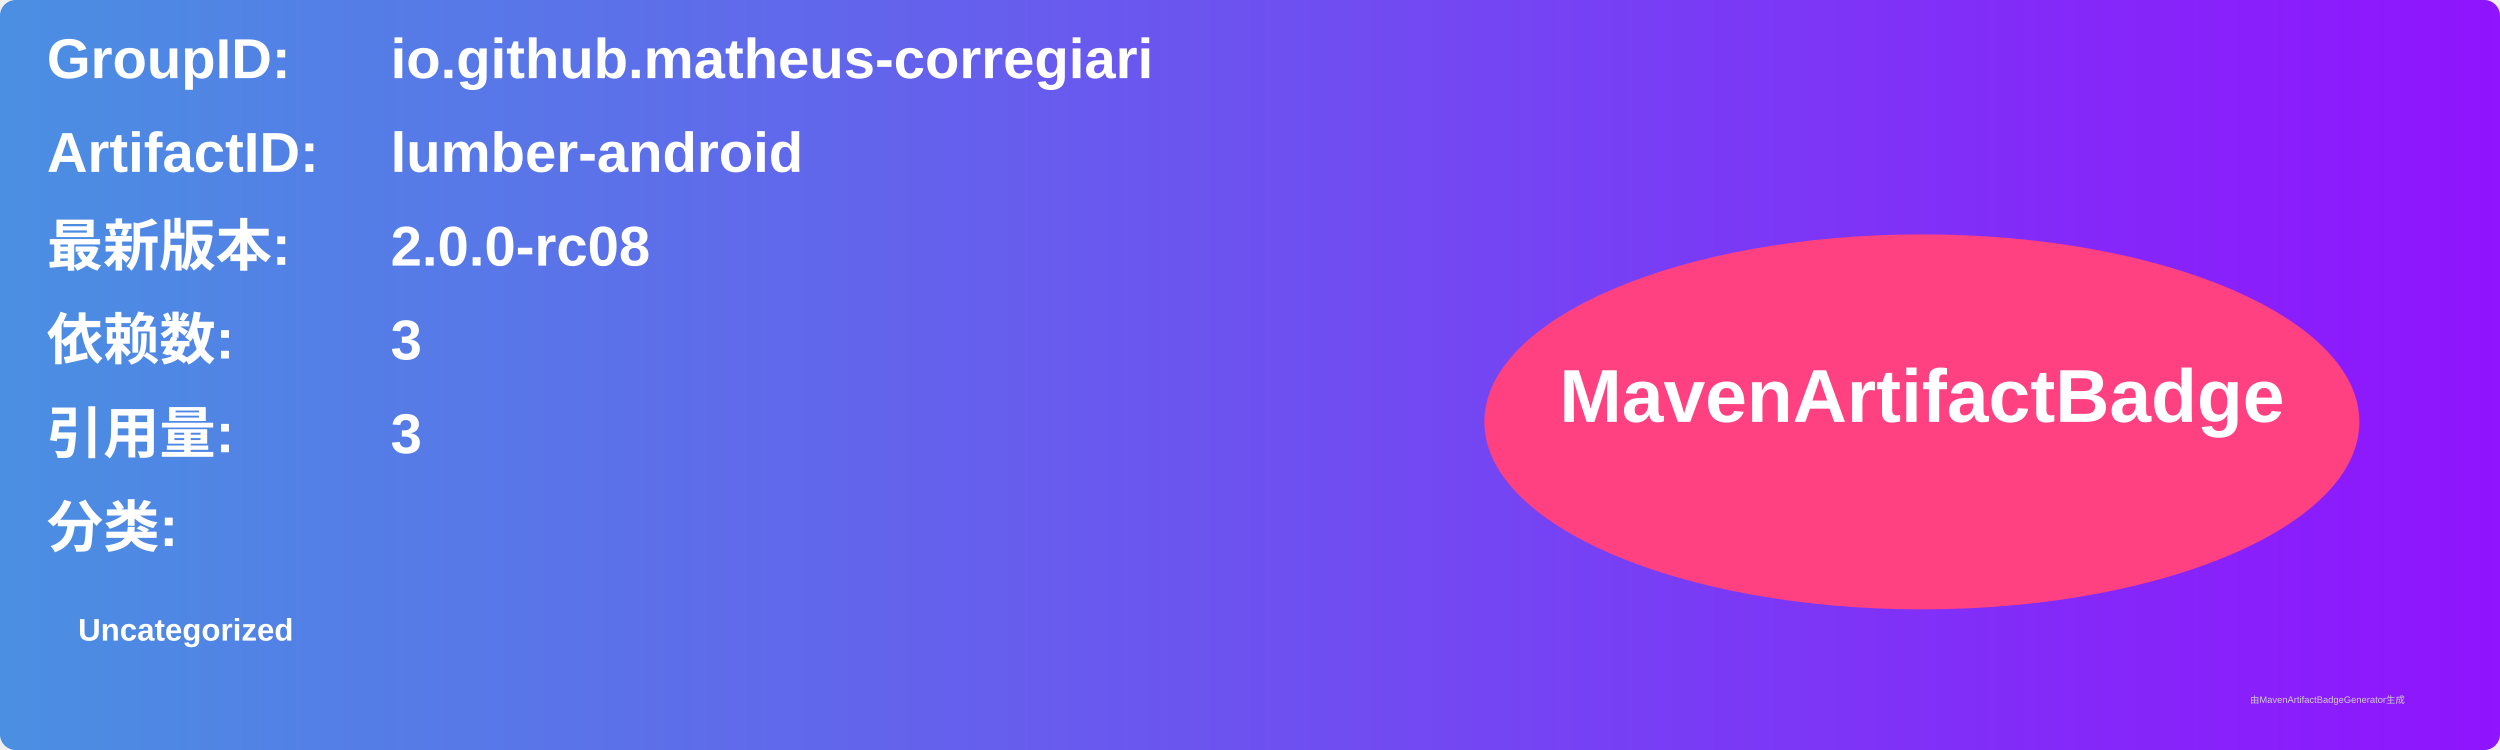
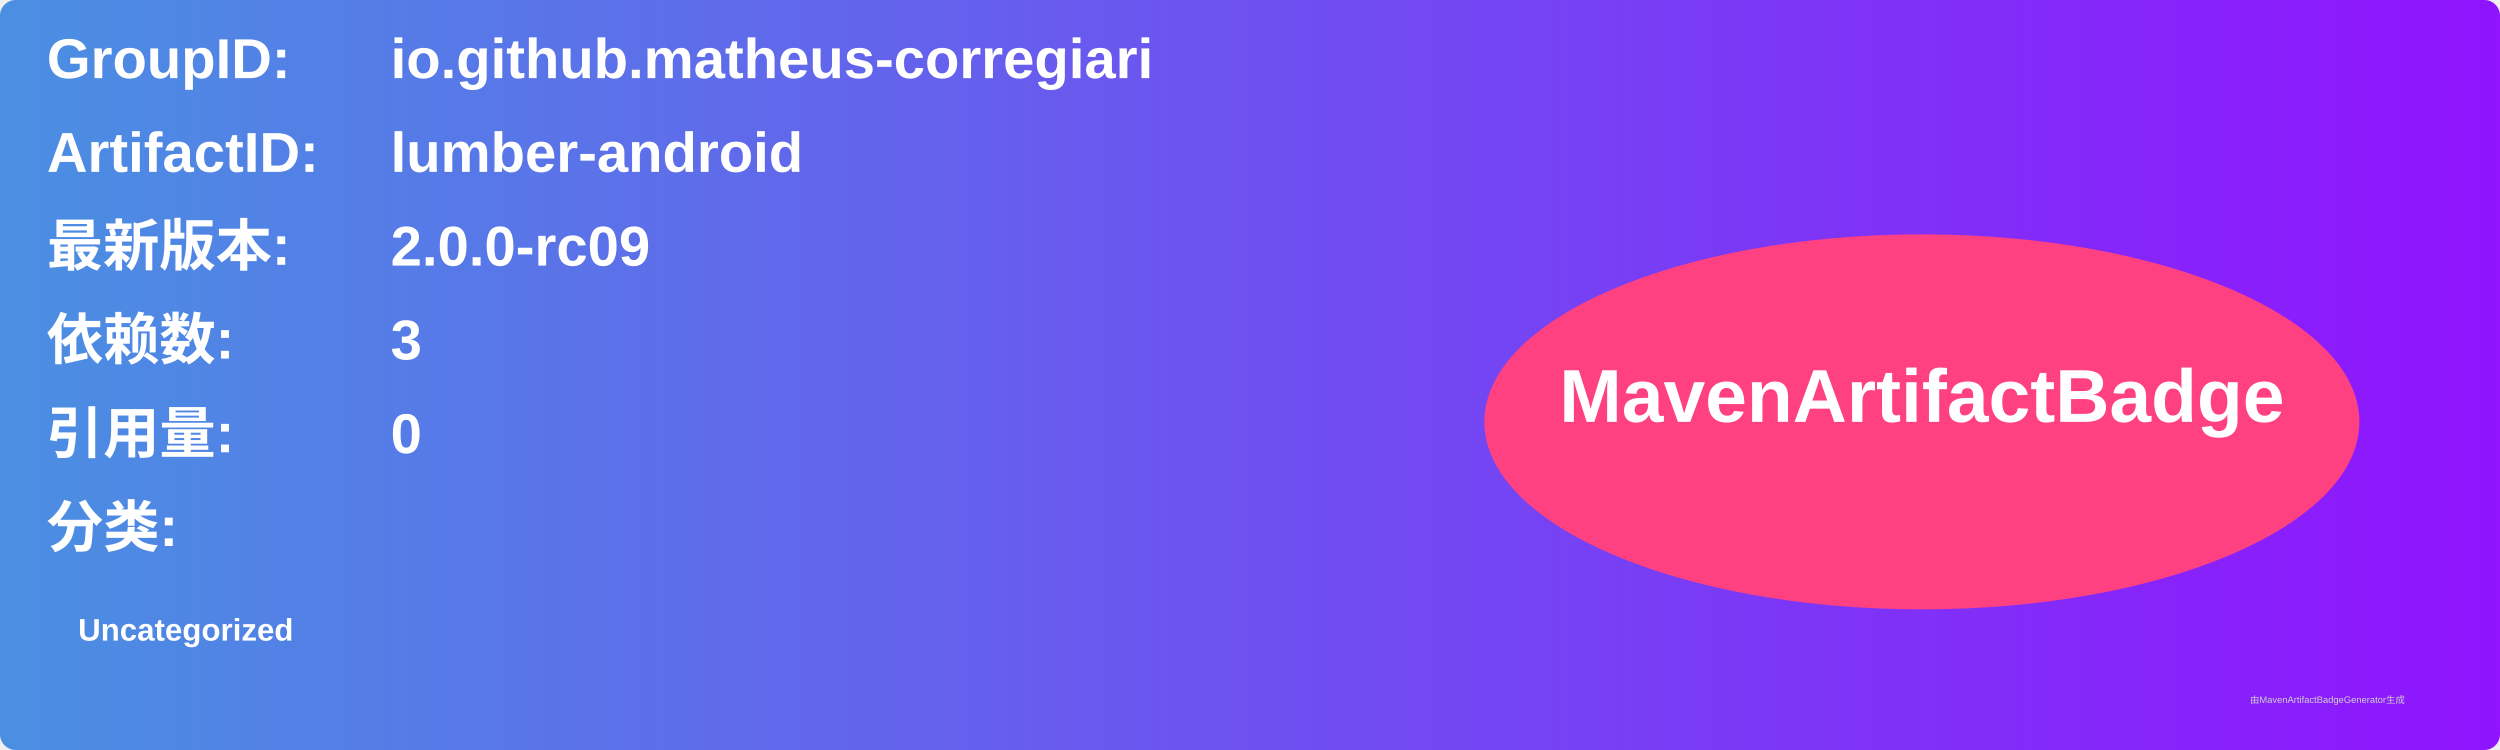
<svg xmlns="http://www.w3.org/2000/svg" width="800" height="240" viewBox="0 0 800 240">
  <linearGradient id="grad" x1="0%" y1="0%" x2="100%" y2="0%">
    <stop offset="0%" stop-color="#4a90e2" />
    <stop offset="100%" stop-color="#9013fe" />
  </linearGradient>
  <rect width="100%" height="100%" rx="5" ry="5" fill="url(#grad)" />
  <g transform="translate(15, 15)">
    <text x="0" y="10" font-family="Arial" font-size="18" fill="white" font-weight="bold" width="260">GroupID:</text>
    <text x="110" y="10" font-family="Arial" font-size="18" fill="white" font-weight="bold" width="460">io.github.matheus-corregiari</text>
    <text x="0" y="40" font-family="Arial" font-size="18" fill="white" font-weight="bold" width="260">ArtifactID:</text>
    <text x="110" y="40" font-family="Arial" font-size="18" fill="white" font-weight="bold" width="460">lumber-android</text>
    <text x="0" y="70" font-family="Arial" font-size="18" fill="white" font-weight="bold">最新版本:</text>
    <text x="110" y="70" font-family="Arial" font-size="18" fill="white" font-weight="bold">
-       <tspan font-weight="bold">2.0.0-rc08</tspan>
+       <tspan font-weight="bold">2.0.0-rc09</tspan>
    </text>
    <text x="0" y="100" font-family="Arial" font-size="18" fill="white" font-weight="bold">依赖数: </text>
    <text x="110" y="100" font-family="Arial" font-size="18" fill="white">
      <tspan font-weight="bold">3</tspan>
    </text>
    <text x="0" y="130" font-family="Arial" font-size="18" fill="white" font-weight="bold">引用量: </text>
    <text x="110" y="130" font-family="Arial" font-size="18" fill="white">
-       <tspan font-weight="bold">3</tspan>
+       <tspan font-weight="bold">0</tspan>
    </text>
    <text x="0" y="160" font-family="Arial" font-size="18" fill="white" font-weight="bold">分类:</text>
    <text x="10" y="190" font-family="Arial" font-size="10" fill="white">
      <tspan font-weight="bold">Uncategorized</tspan>
    </text>
    <ellipse cx="600" cy="120" rx="140" ry="60" fill="#ff4081" />
    <text x="600" y="120" text-anchor="middle" font-family="Arial" font-size="24" fill="white" font-weight="bold">MavenArtifactBadge</text>
  </g>
  <text x="720" y="225" font-family="Arial" font-size="3" fill="#d0d0d0">由MavenArtifactBadgeGenerator生成</text>
</svg>
